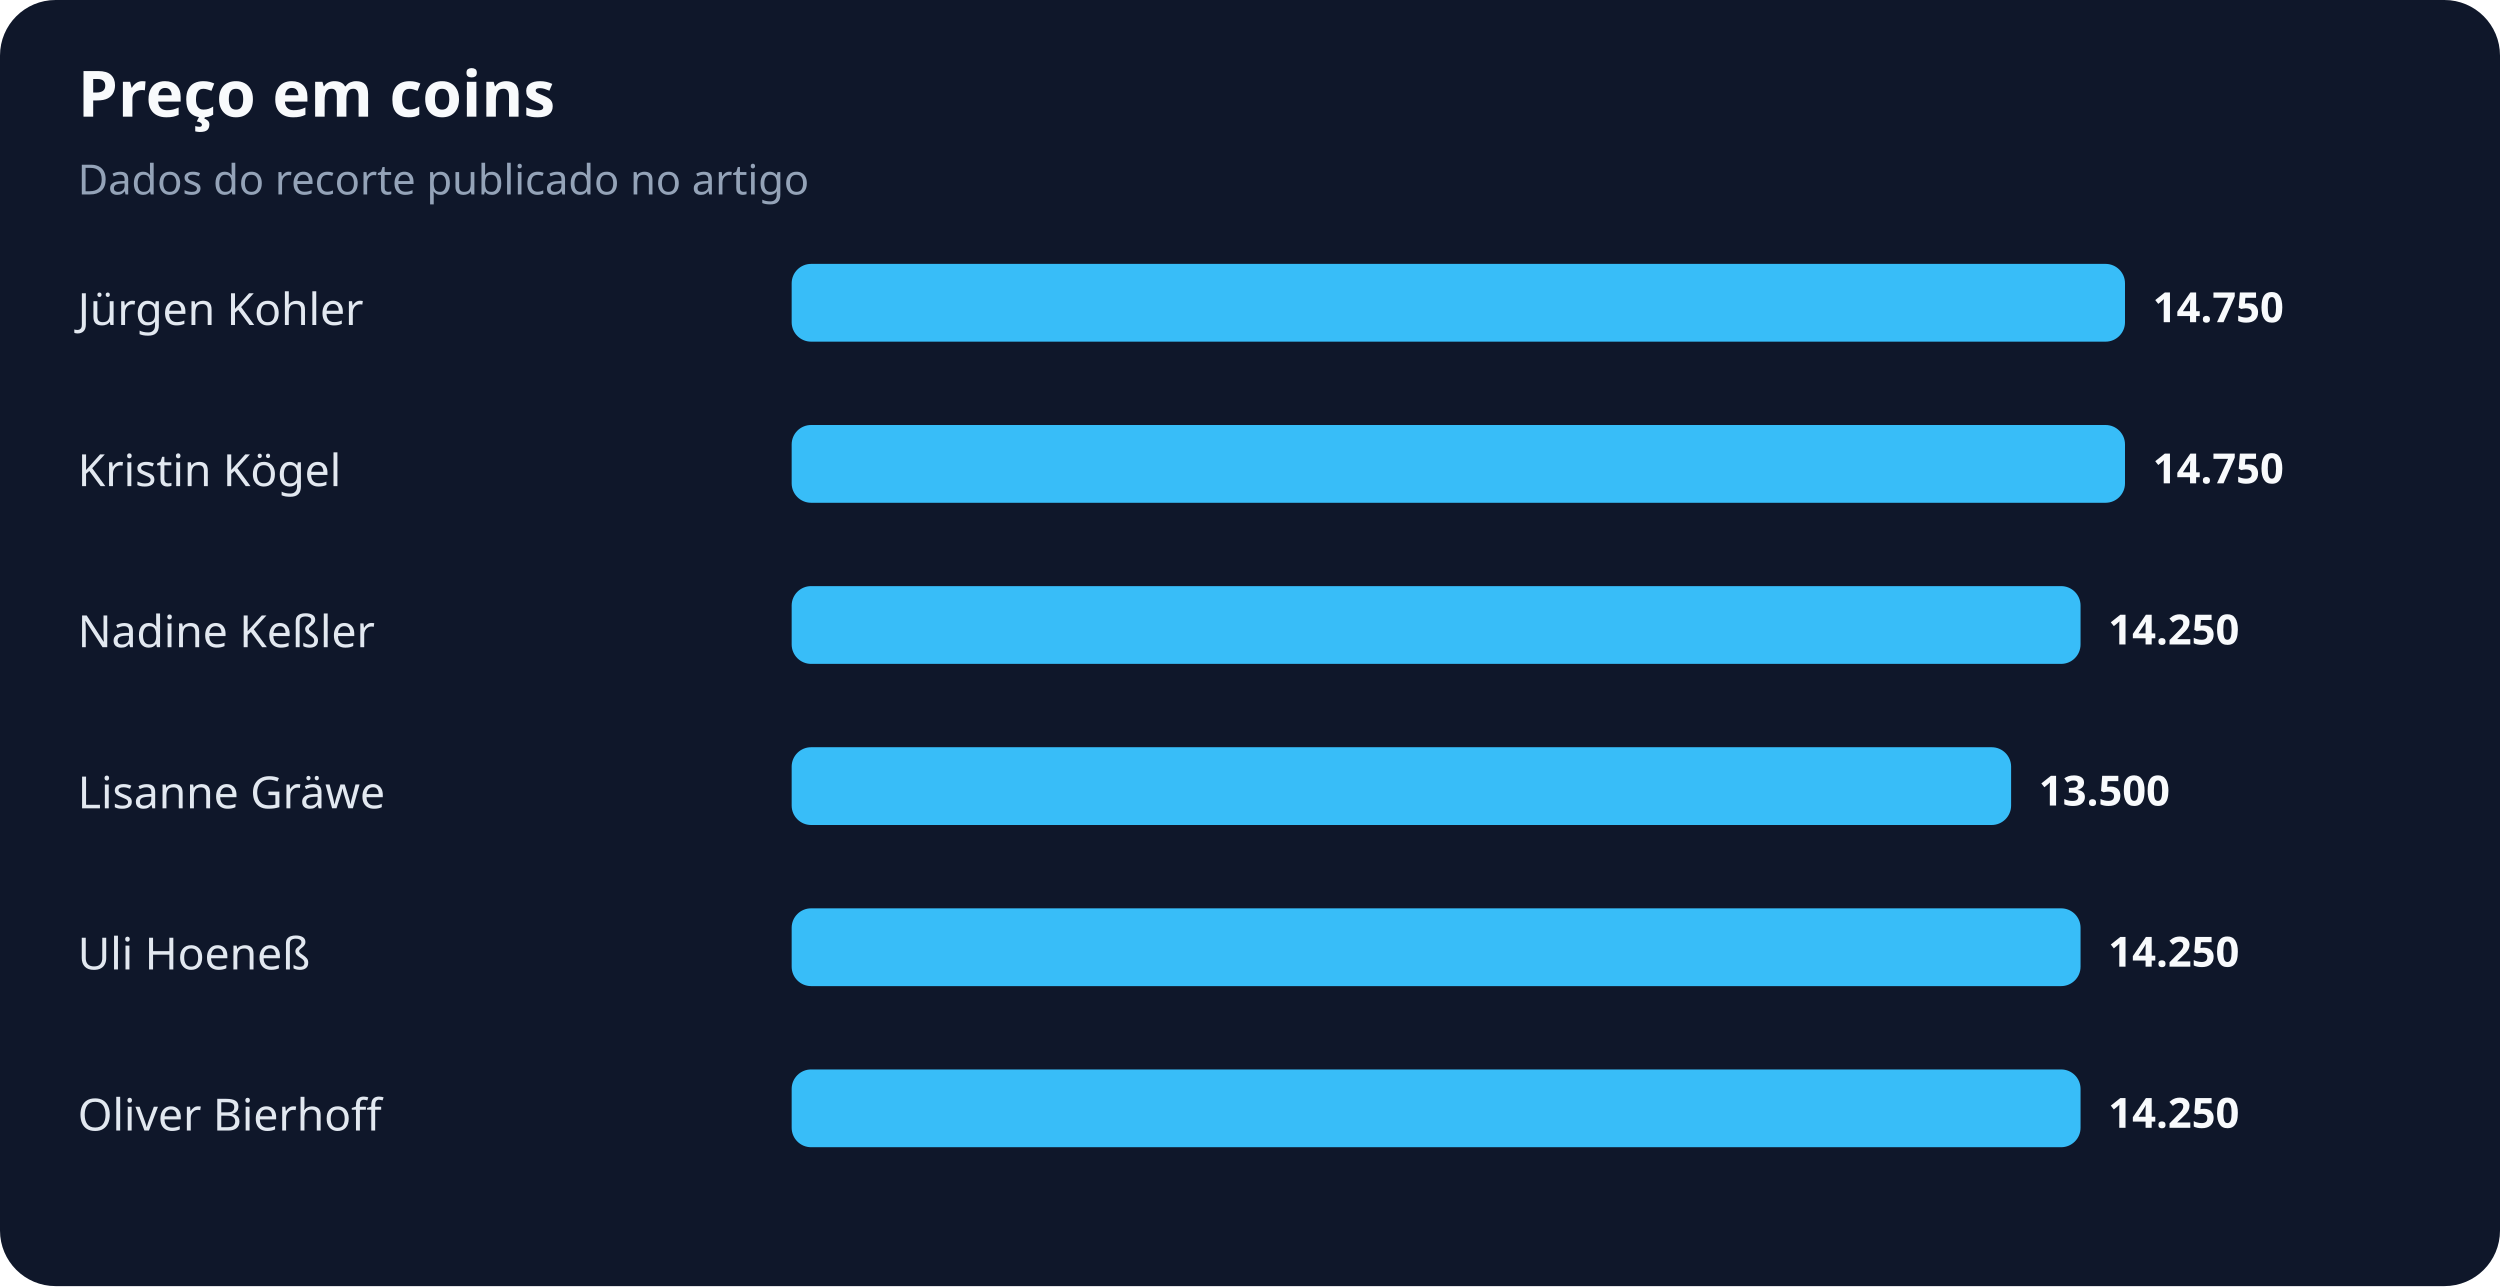
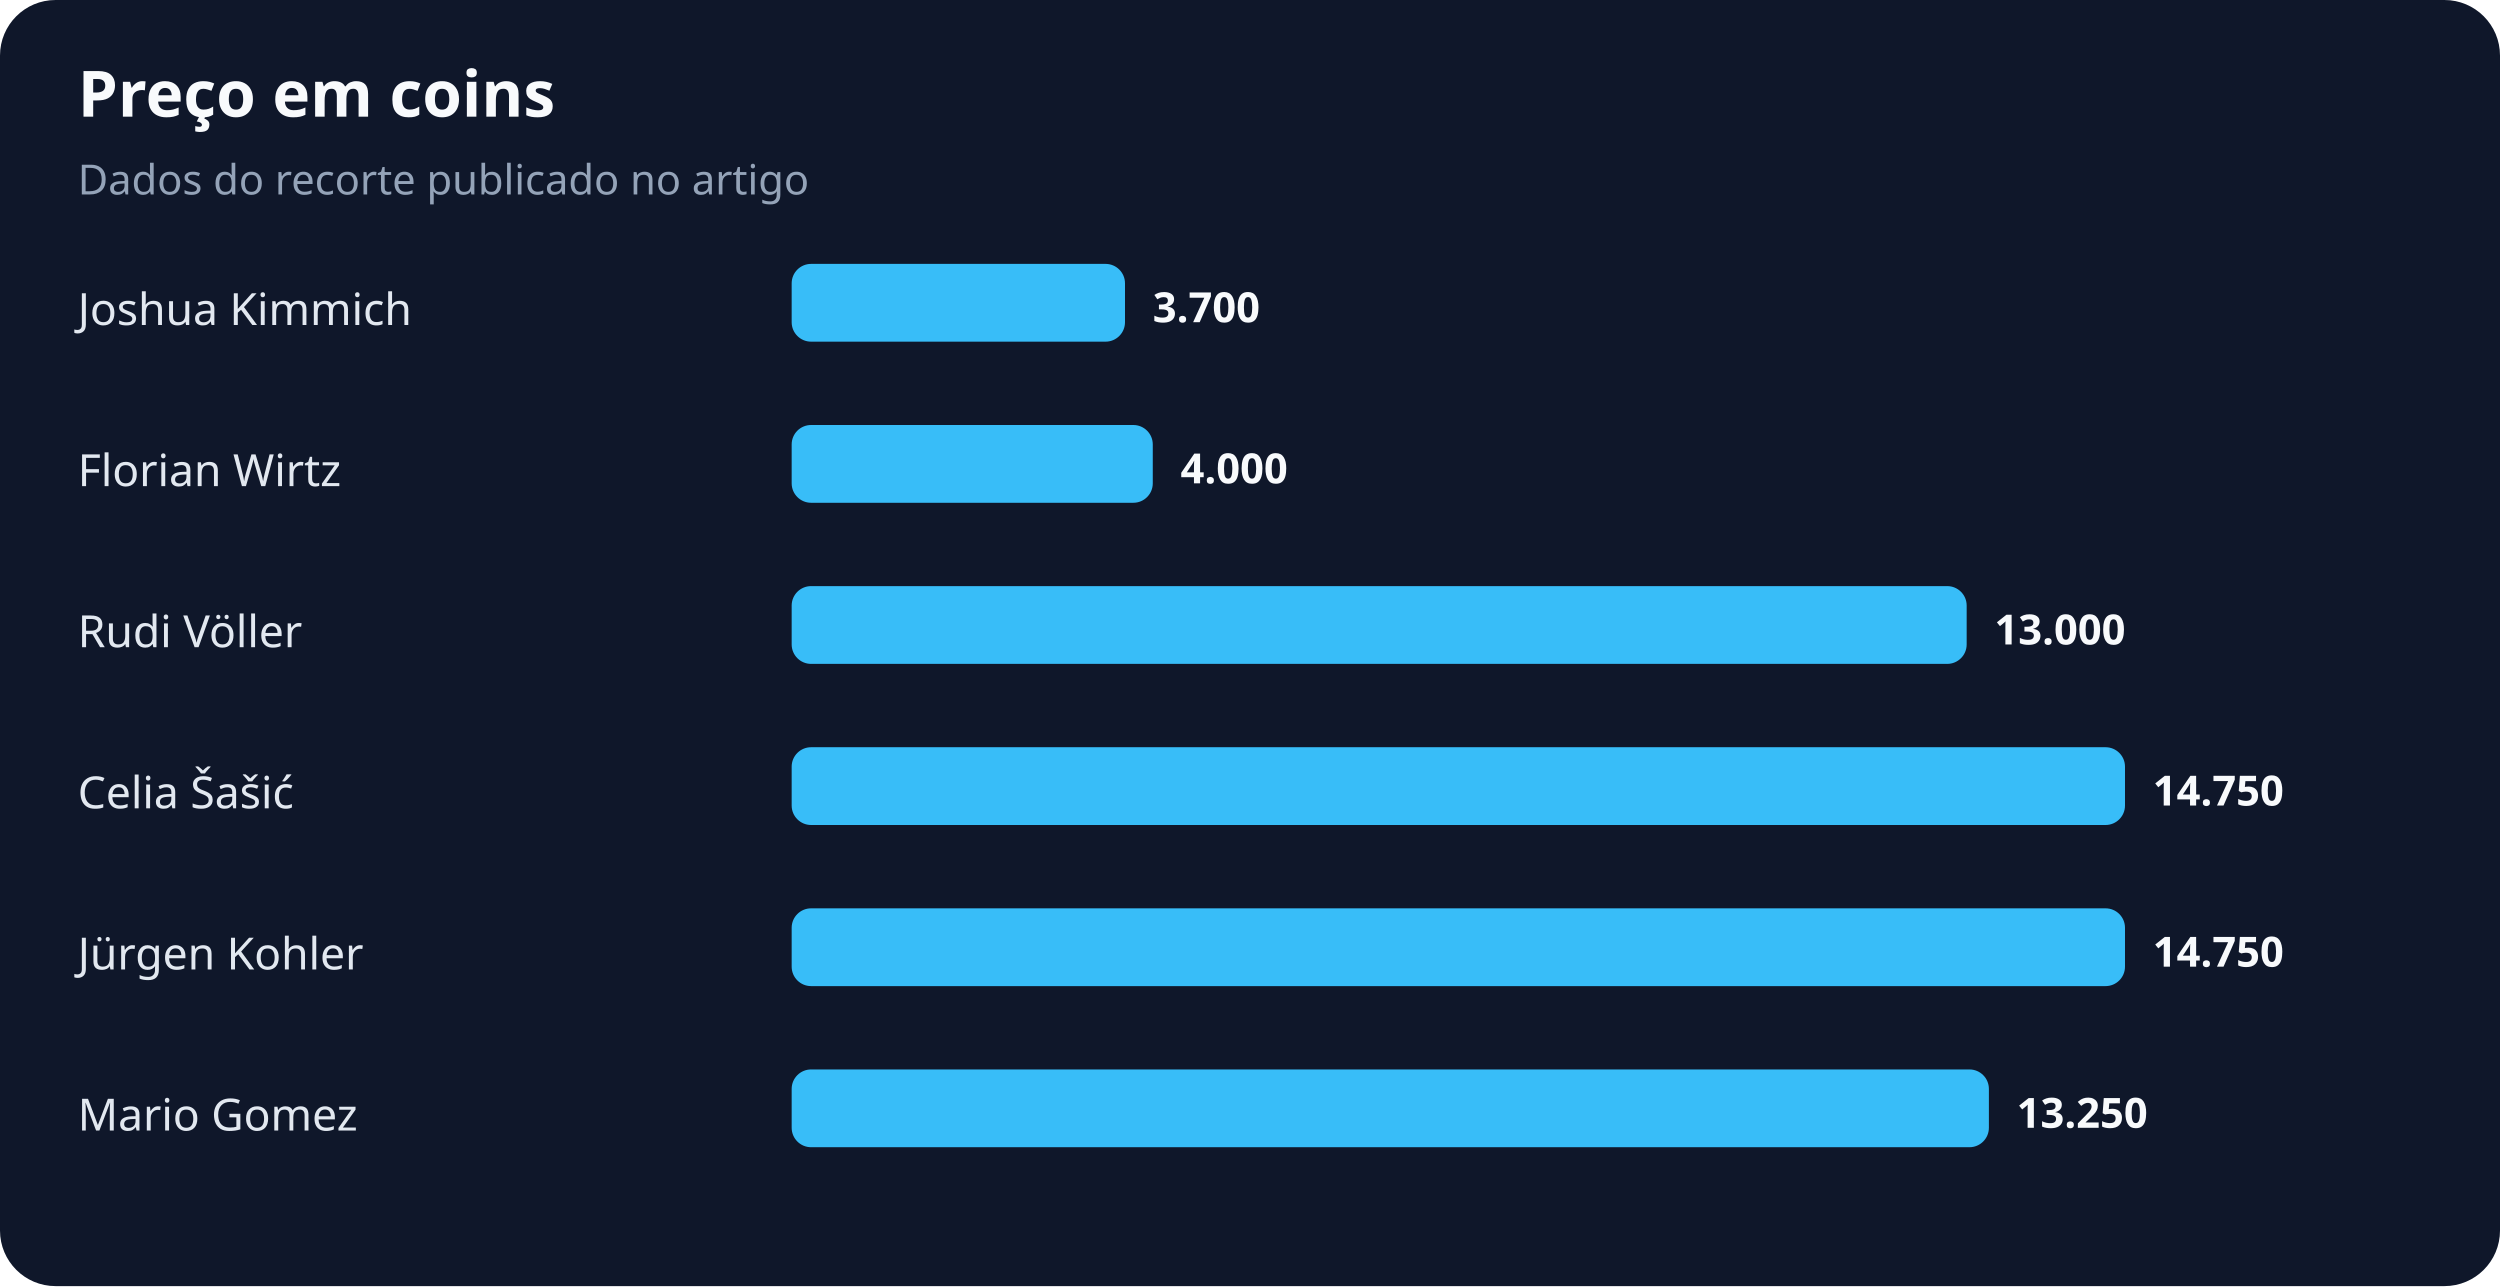
<svg xmlns="http://www.w3.org/2000/svg" width="900" height="463" viewBox="0 0 900 463" role="img" aria-labelledby="title desc">
  <rect width="100%" height="100%" rx="20" fill="#0f172a" />
  <text x="28" y="42" fill="#f8fafc" font-family="system-ui,sans-serif" font-size="23" font-weight="700">Preço em coins</text>
  <text x="28" y="70" fill="#94a3b8" font-family="system-ui,sans-serif" font-size="15">Dados do recorte publicado no artigo</text>
-   <text x="28" y="117" fill="#e2e8f0" font-family="system-ui,sans-serif" font-size="16">Jürgen Kohler</text>
-   <rect x="285" y="95" width="480" height="28" rx="7" fill="#38bdf8" />
-   <text x="775" y="116" fill="#f8fafc" font-family="system-ui,sans-serif" font-size="15" font-weight="700">14.750</text>
-   <text x="28" y="175" fill="#e2e8f0" font-family="system-ui,sans-serif" font-size="16">Kristin Kögel</text>
-   <rect x="285" y="153" width="480" height="28" rx="7" fill="#38bdf8" />
-   <text x="775" y="174" fill="#f8fafc" font-family="system-ui,sans-serif" font-size="15" font-weight="700">14.750</text>
-   <text x="28" y="233" fill="#e2e8f0" font-family="system-ui,sans-serif" font-size="16">Nadine Keßler</text>
-   <rect x="285" y="211" width="464" height="28" rx="7" fill="#38bdf8" />
-   <text x="759" y="232" fill="#f8fafc" font-family="system-ui,sans-serif" font-size="15" font-weight="700">14.250</text>
-   <text x="28" y="291" fill="#e2e8f0" font-family="system-ui,sans-serif" font-size="16">Lisanne Gräwe</text>
-   <rect x="285" y="269" width="439" height="28" rx="7" fill="#38bdf8" />
-   <text x="734" y="290" fill="#f8fafc" font-family="system-ui,sans-serif" font-size="15" font-weight="700">13.500</text>
-   <text x="28" y="349" fill="#e2e8f0" font-family="system-ui,sans-serif" font-size="16">Uli Hoeneß</text>
-   <rect x="285" y="327" width="464" height="28" rx="7" fill="#38bdf8" />
-   <text x="759" y="348" fill="#f8fafc" font-family="system-ui,sans-serif" font-size="15" font-weight="700">14.250</text>
-   <text x="28" y="407" fill="#e2e8f0" font-family="system-ui,sans-serif" font-size="16">Oliver Bierhoff</text>
-   <rect x="285" y="385" width="464" height="28" rx="7" fill="#38bdf8" />
-   <text x="759" y="406" fill="#f8fafc" font-family="system-ui,sans-serif" font-size="15" font-weight="700">14.250</text>
+   <text x="28" y="117" fill="#e2e8f0" font-family="system-ui,sans-serif" font-size="16">Joshua Kimmich</text>
+   <rect x="285" y="95" width="120" height="28" rx="7" fill="#38bdf8" />
+   <text x="415" y="116" fill="#f8fafc" font-family="system-ui,sans-serif" font-size="15" font-weight="700">3.700</text>
+   <text x="28" y="175" fill="#e2e8f0" font-family="system-ui,sans-serif" font-size="16">Florian Wirtz</text>
+   <rect x="285" y="153" width="130" height="28" rx="7" fill="#38bdf8" />
+   <text x="425" y="174" fill="#f8fafc" font-family="system-ui,sans-serif" font-size="15" font-weight="700">4.000</text>
+   <text x="28" y="233" fill="#e2e8f0" font-family="system-ui,sans-serif" font-size="16">Rudi Völler</text>
+   <rect x="285" y="211" width="423" height="28" rx="7" fill="#38bdf8" />
+   <text x="718" y="232" fill="#f8fafc" font-family="system-ui,sans-serif" font-size="15" font-weight="700">13.000</text>
+   <text x="28" y="291" fill="#e2e8f0" font-family="system-ui,sans-serif" font-size="16">Celia Šašić</text>
+   <rect x="285" y="269" width="480" height="28" rx="7" fill="#38bdf8" />
+   <text x="775" y="290" fill="#f8fafc" font-family="system-ui,sans-serif" font-size="15" font-weight="700">14.750</text>
+   <text x="28" y="349" fill="#e2e8f0" font-family="system-ui,sans-serif" font-size="16">Jürgen Kohler</text>
+   <rect x="285" y="327" width="480" height="28" rx="7" fill="#38bdf8" />
+   <text x="775" y="348" fill="#f8fafc" font-family="system-ui,sans-serif" font-size="15" font-weight="700">14.750</text>
+   <text x="28" y="407" fill="#e2e8f0" font-family="system-ui,sans-serif" font-size="16">Mario Gomez</text>
+   <rect x="285" y="385" width="431" height="28" rx="7" fill="#38bdf8" />
+   <text x="726" y="406" fill="#f8fafc" font-family="system-ui,sans-serif" font-size="15" font-weight="700">13.250</text>
</svg>
